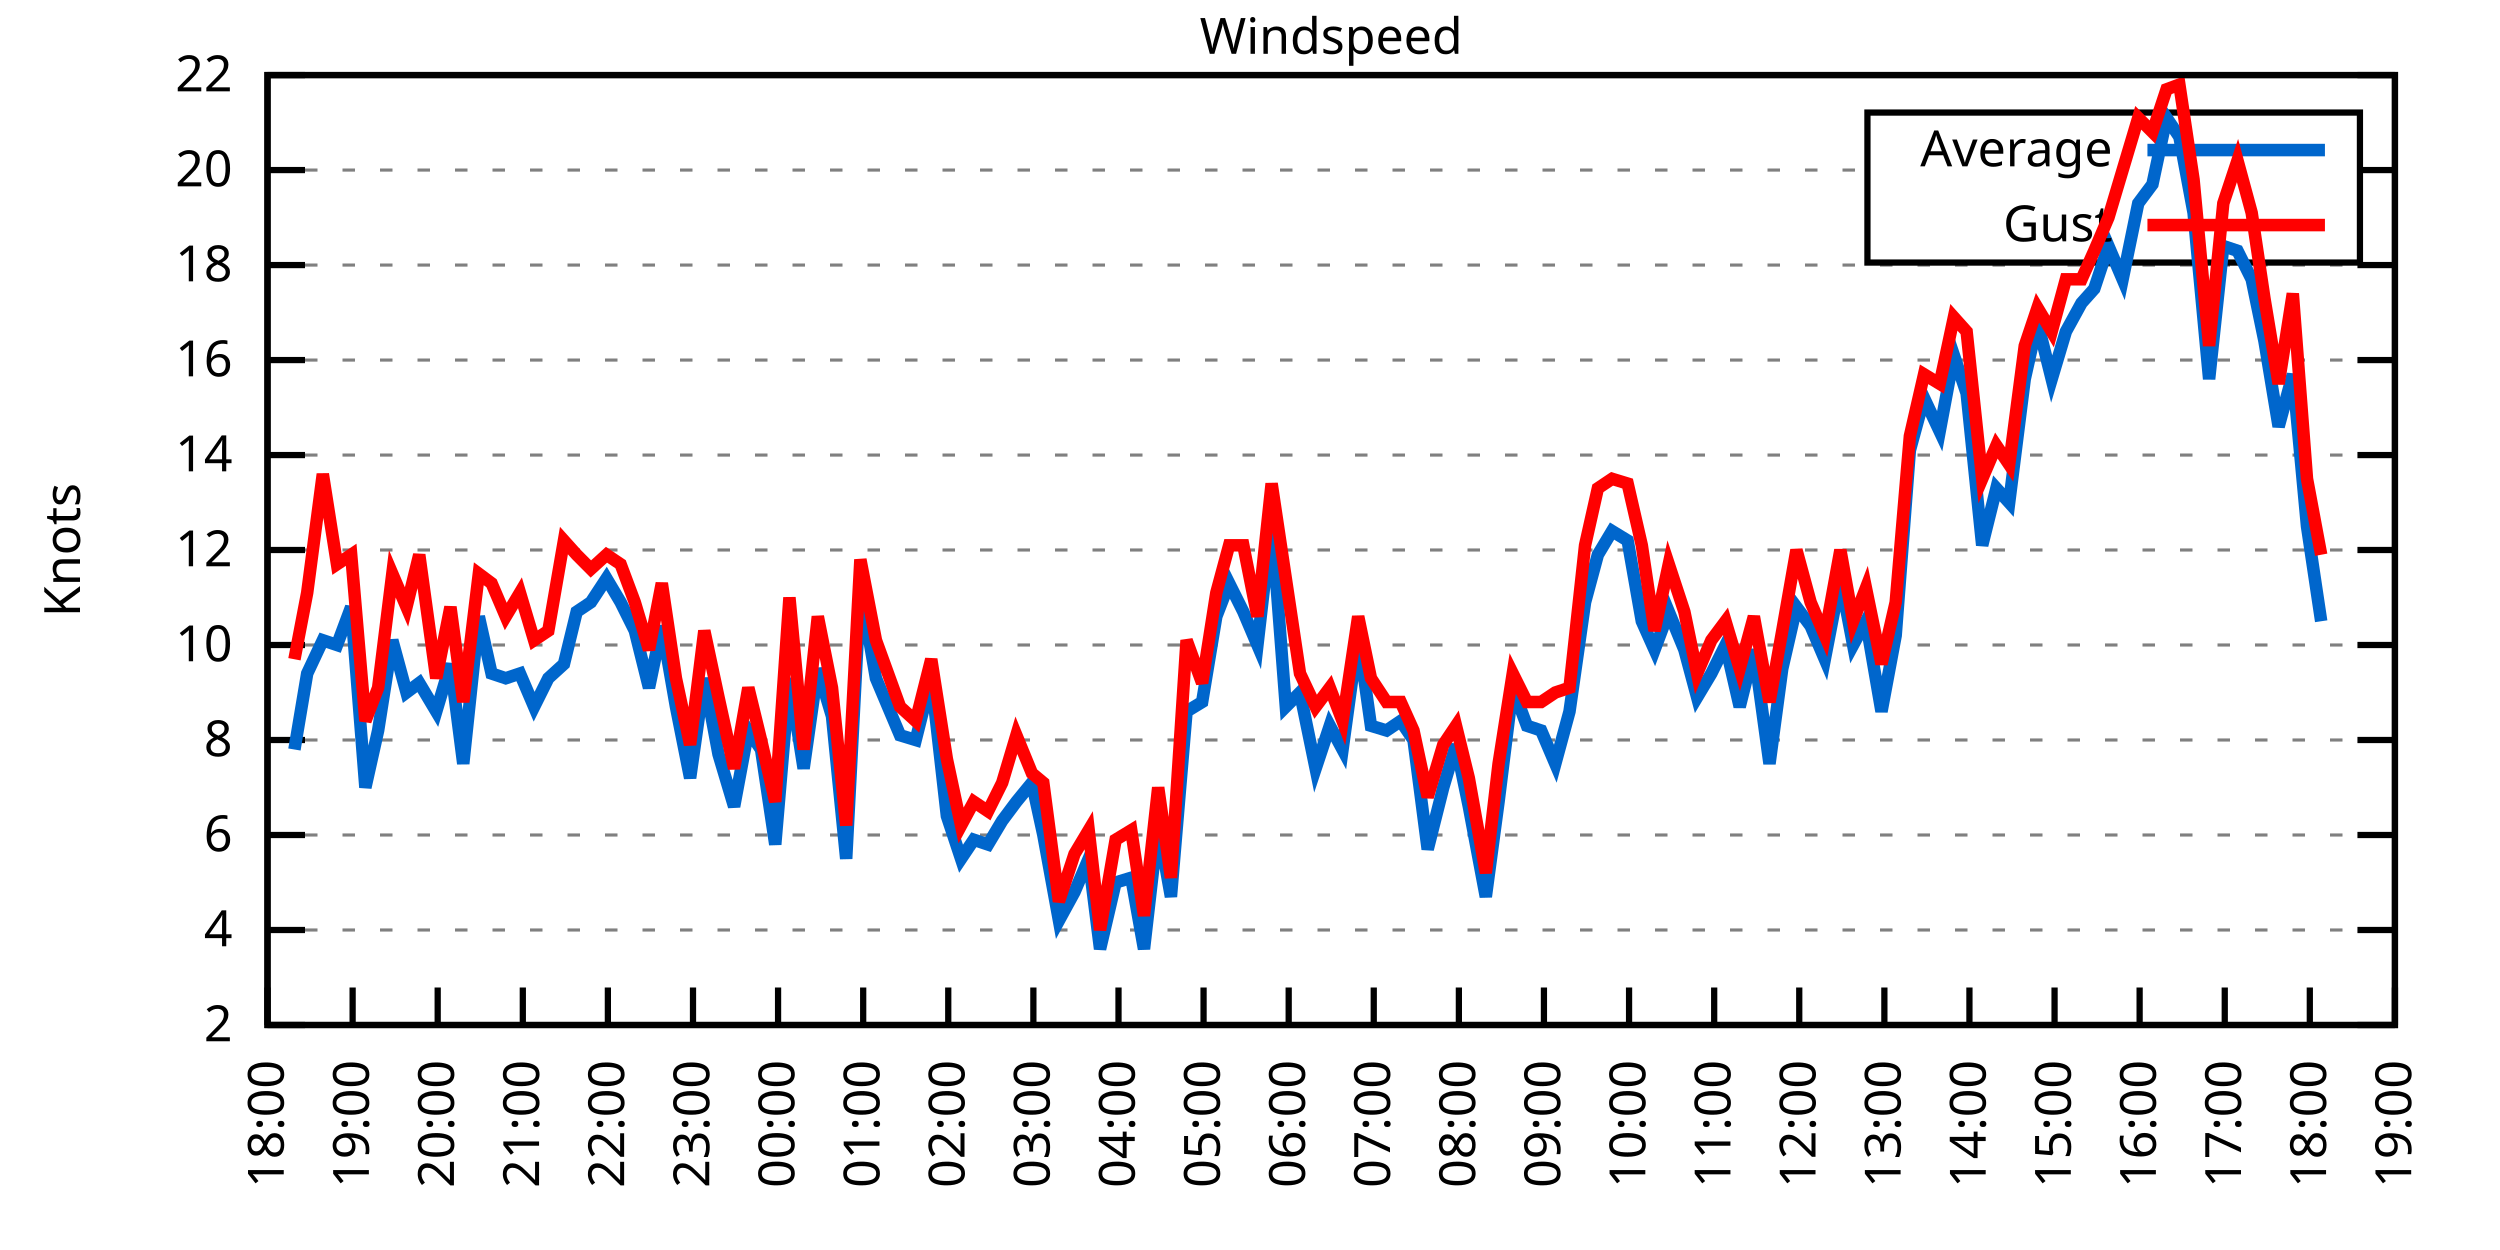
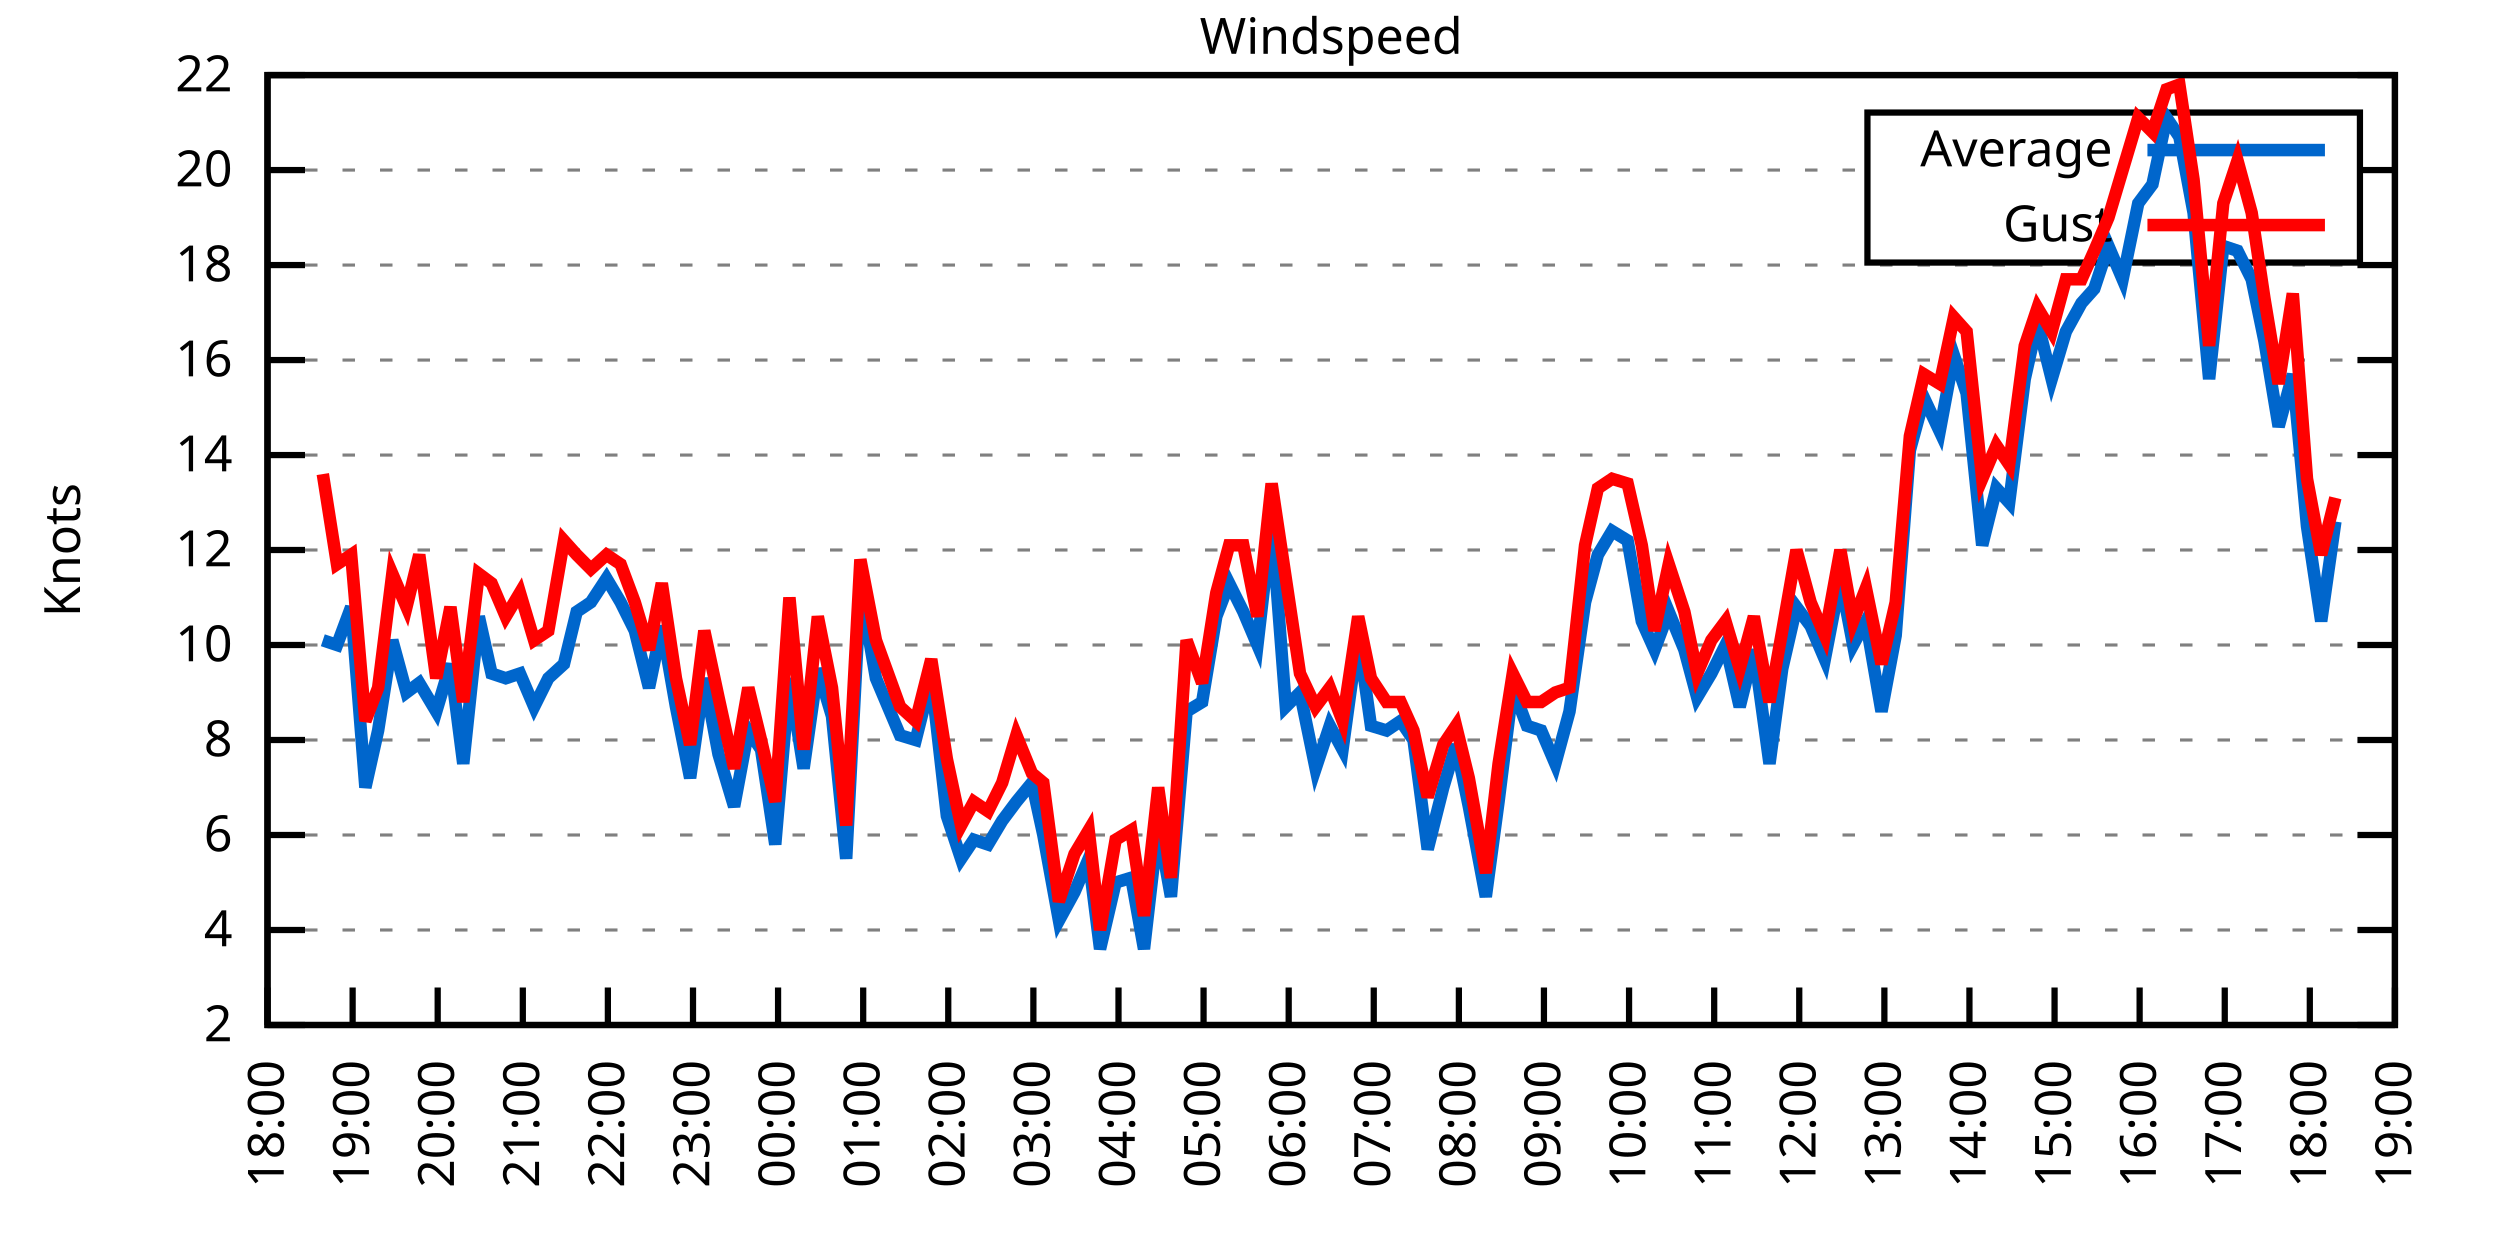
<svg xmlns="http://www.w3.org/2000/svg" xmlns:xlink="http://www.w3.org/1999/xlink" width="400" height="200" viewBox="0 0 400 200">
  <g id="gnuplot_canvas">
    <rect x="0" y="0" width="400" height="200" fill="none" />
    <defs>
      <circle id="gpDot" r="0.5" stroke-width="0.5" stroke="currentColor" />
      <path id="gpPt0" stroke-width="0.333" stroke="currentColor" d="M-1,0 h2 M0,-1 v2" />
      <path id="gpPt1" stroke-width="0.333" stroke="currentColor" d="M-1,-1 L1,1 M1,-1 L-1,1" />
      <path id="gpPt2" stroke-width="0.333" stroke="currentColor" d="M-1,0 L1,0 M0,-1 L0,1 M-1,-1 L1,1 M-1,1 L1,-1" />
      <rect id="gpPt3" stroke-width="0.333" stroke="currentColor" x="-1" y="-1" width="2" height="2" />
      <rect id="gpPt4" stroke-width="0.333" stroke="currentColor" fill="currentColor" x="-1" y="-1" width="2" height="2" />
      <circle id="gpPt5" stroke-width="0.333" stroke="currentColor" cx="0" cy="0" r="1" />
      <use xlink:href="#gpPt5" id="gpPt6" fill="currentColor" stroke="none" />
      <path id="gpPt7" stroke-width="0.333" stroke="currentColor" d="M0,-1.33 L-1.33,0.67 L1.33,0.67 z" />
      <use xlink:href="#gpPt7" id="gpPt8" fill="currentColor" stroke="none" />
      <use xlink:href="#gpPt7" id="gpPt9" stroke="currentColor" transform="rotate(180)" />
      <use xlink:href="#gpPt9" id="gpPt10" fill="currentColor" stroke="none" />
      <use xlink:href="#gpPt3" id="gpPt11" stroke="currentColor" transform="rotate(45)" />
      <use xlink:href="#gpPt11" id="gpPt12" fill="currentColor" stroke="none" />
      <path id="gpPt13" stroke-width="0.333" stroke="currentColor" d="M0,1.330 L1.265,0.411 L0.782,-1.067 L-0.782,-1.076 L-1.265,0.411 z" />
      <use xlink:href="#gpPt13" id="gpPt14" fill="currentColor" stroke="none" />
      <filter id="textbox" filterUnits="objectBoundingBox" x="0" y="0" height="1" width="1">
        <feFlood flood-color="white" flood-opacity="1" result="bgnd" />
        <feComposite in="SourceGraphic" in2="bgnd" operator="atop" />
      </filter>
      <filter id="greybox" filterUnits="objectBoundingBox" x="0" y="0" height="1" width="1">
        <feFlood flood-color="lightgrey" flood-opacity="1" result="grey" />
        <feComposite in="SourceGraphic" in2="grey" operator="atop" />
      </filter>
    </defs>
    <g fill="none" color="white" stroke="currentColor" stroke-width="1.00" stroke-linecap="butt" stroke-linejoin="miter">
</g>
    <g fill="none" color="black" stroke="currentColor" stroke-width="1.00" stroke-linecap="butt" stroke-linejoin="miter">
      <g stroke="none" shape-rendering="crispEdges">
        <polygon fill="rgb(255, 255, 255)" points="42.80,164.00 383.18,164.00 383.18,12.02 42.80,12.02 " />
      </g>
    </g>
    <g fill="none" color="black" stroke="currentColor" stroke-width="1.00" stroke-linecap="butt" stroke-linejoin="miter">
</g>
    <g fill="none" color="black" stroke="black" stroke-width="0.50" stroke-linecap="butt" stroke-linejoin="miter">
</g>
    <g fill="none" color="gray" stroke="currentColor" stroke-width="0.50" stroke-linecap="butt" stroke-linejoin="miter">
      <path stroke="gray" stroke-dasharray="2,4" class="gridline" d="M42.80,164.00 L383.19,164.00  " />
    </g>
    <g fill="none" color="gray" stroke="gray" stroke-width="1.00" stroke-linecap="butt" stroke-linejoin="miter">
</g>
    <g fill="none" color="black" stroke="currentColor" stroke-width="1.00" stroke-linecap="butt" stroke-linejoin="miter">
      <path stroke="black" d="M42.80,164.00 L48.80,164.00 M383.19,164.00 L377.19,164.00  " />
      <g transform="translate(37.20,166.60)" stroke="none" fill="black" font-family="Sans" font-size="8.00" text-anchor="end">
        <text>
          <tspan font-family="Sans"> 2</tspan>
        </text>
      </g>
    </g>
    <g fill="none" color="black" stroke="currentColor" stroke-width="1.00" stroke-linecap="butt" stroke-linejoin="miter">
</g>
    <g fill="none" color="black" stroke="black" stroke-width="0.50" stroke-linecap="butt" stroke-linejoin="miter">
</g>
    <g fill="none" color="gray" stroke="currentColor" stroke-width="0.50" stroke-linecap="butt" stroke-linejoin="miter">
      <path stroke="gray" stroke-dasharray="2,4" class="gridline" d="M42.80,148.80 L383.19,148.80  " />
    </g>
    <g fill="none" color="gray" stroke="gray" stroke-width="1.00" stroke-linecap="butt" stroke-linejoin="miter">
</g>
    <g fill="none" color="black" stroke="currentColor" stroke-width="1.00" stroke-linecap="butt" stroke-linejoin="miter">
      <path stroke="black" d="M42.80,148.80 L48.80,148.80 M383.19,148.80 L377.19,148.80  " />
      <g transform="translate(37.20,151.40)" stroke="none" fill="black" font-family="Sans" font-size="8.00" text-anchor="end">
        <text>
          <tspan font-family="Sans"> 4</tspan>
        </text>
      </g>
    </g>
    <g fill="none" color="black" stroke="currentColor" stroke-width="1.00" stroke-linecap="butt" stroke-linejoin="miter">
</g>
    <g fill="none" color="black" stroke="black" stroke-width="0.50" stroke-linecap="butt" stroke-linejoin="miter">
</g>
    <g fill="none" color="gray" stroke="currentColor" stroke-width="0.50" stroke-linecap="butt" stroke-linejoin="miter">
      <path stroke="gray" stroke-dasharray="2,4" class="gridline" d="M42.80,133.60 L383.19,133.60  " />
    </g>
    <g fill="none" color="gray" stroke="gray" stroke-width="1.00" stroke-linecap="butt" stroke-linejoin="miter">
</g>
    <g fill="none" color="black" stroke="currentColor" stroke-width="1.00" stroke-linecap="butt" stroke-linejoin="miter">
      <path stroke="black" d="M42.80,133.60 L48.80,133.60 M383.19,133.60 L377.19,133.60  " />
      <g transform="translate(37.20,136.20)" stroke="none" fill="black" font-family="Sans" font-size="8.00" text-anchor="end">
        <text>
          <tspan font-family="Sans"> 6</tspan>
        </text>
      </g>
    </g>
    <g fill="none" color="black" stroke="currentColor" stroke-width="1.00" stroke-linecap="butt" stroke-linejoin="miter">
</g>
    <g fill="none" color="black" stroke="black" stroke-width="0.50" stroke-linecap="butt" stroke-linejoin="miter">
</g>
    <g fill="none" color="gray" stroke="currentColor" stroke-width="0.50" stroke-linecap="butt" stroke-linejoin="miter">
      <path stroke="gray" stroke-dasharray="2,4" class="gridline" d="M42.80,118.40 L383.19,118.40  " />
    </g>
    <g fill="none" color="gray" stroke="gray" stroke-width="1.00" stroke-linecap="butt" stroke-linejoin="miter">
</g>
    <g fill="none" color="black" stroke="currentColor" stroke-width="1.00" stroke-linecap="butt" stroke-linejoin="miter">
      <path stroke="black" d="M42.80,118.40 L48.80,118.40 M383.19,118.40 L377.19,118.40  " />
      <g transform="translate(37.20,121.00)" stroke="none" fill="black" font-family="Sans" font-size="8.00" text-anchor="end">
        <text>
          <tspan font-family="Sans"> 8</tspan>
        </text>
      </g>
    </g>
    <g fill="none" color="black" stroke="currentColor" stroke-width="1.00" stroke-linecap="butt" stroke-linejoin="miter">
</g>
    <g fill="none" color="black" stroke="black" stroke-width="0.50" stroke-linecap="butt" stroke-linejoin="miter">
</g>
    <g fill="none" color="gray" stroke="currentColor" stroke-width="0.50" stroke-linecap="butt" stroke-linejoin="miter">
      <path stroke="gray" stroke-dasharray="2,4" class="gridline" d="M42.80,103.20 L383.19,103.20  " />
    </g>
    <g fill="none" color="gray" stroke="gray" stroke-width="1.00" stroke-linecap="butt" stroke-linejoin="miter">
</g>
    <g fill="none" color="black" stroke="currentColor" stroke-width="1.00" stroke-linecap="butt" stroke-linejoin="miter">
      <path stroke="black" d="M42.80,103.20 L48.80,103.20 M383.19,103.20 L377.19,103.20  " />
      <g transform="translate(37.20,105.80)" stroke="none" fill="black" font-family="Sans" font-size="8.00" text-anchor="end">
        <text>
          <tspan font-family="Sans"> 10</tspan>
        </text>
      </g>
    </g>
    <g fill="none" color="black" stroke="currentColor" stroke-width="1.00" stroke-linecap="butt" stroke-linejoin="miter">
</g>
    <g fill="none" color="black" stroke="black" stroke-width="0.50" stroke-linecap="butt" stroke-linejoin="miter">
</g>
    <g fill="none" color="gray" stroke="currentColor" stroke-width="0.50" stroke-linecap="butt" stroke-linejoin="miter">
      <path stroke="gray" stroke-dasharray="2,4" class="gridline" d="M42.80,88.00 L383.19,88.00  " />
    </g>
    <g fill="none" color="gray" stroke="gray" stroke-width="1.00" stroke-linecap="butt" stroke-linejoin="miter">
</g>
    <g fill="none" color="black" stroke="currentColor" stroke-width="1.00" stroke-linecap="butt" stroke-linejoin="miter">
      <path stroke="black" d="M42.80,88.00 L48.80,88.00 M383.19,88.00 L377.19,88.00  " />
      <g transform="translate(37.20,90.60)" stroke="none" fill="black" font-family="Sans" font-size="8.00" text-anchor="end">
        <text>
          <tspan font-family="Sans"> 12</tspan>
        </text>
      </g>
    </g>
    <g fill="none" color="black" stroke="currentColor" stroke-width="1.00" stroke-linecap="butt" stroke-linejoin="miter">
</g>
    <g fill="none" color="black" stroke="black" stroke-width="0.50" stroke-linecap="butt" stroke-linejoin="miter">
</g>
    <g fill="none" color="gray" stroke="currentColor" stroke-width="0.50" stroke-linecap="butt" stroke-linejoin="miter">
      <path stroke="gray" stroke-dasharray="2,4" class="gridline" d="M42.80,72.81 L383.19,72.81  " />
    </g>
    <g fill="none" color="gray" stroke="gray" stroke-width="1.00" stroke-linecap="butt" stroke-linejoin="miter">
</g>
    <g fill="none" color="black" stroke="currentColor" stroke-width="1.00" stroke-linecap="butt" stroke-linejoin="miter">
      <path stroke="black" d="M42.80,72.81 L48.80,72.81 M383.19,72.81 L377.19,72.81  " />
      <g transform="translate(37.20,75.41)" stroke="none" fill="black" font-family="Sans" font-size="8.00" text-anchor="end">
        <text>
          <tspan font-family="Sans"> 14</tspan>
        </text>
      </g>
    </g>
    <g fill="none" color="black" stroke="currentColor" stroke-width="1.00" stroke-linecap="butt" stroke-linejoin="miter">
</g>
    <g fill="none" color="black" stroke="black" stroke-width="0.50" stroke-linecap="butt" stroke-linejoin="miter">
</g>
    <g fill="none" color="gray" stroke="currentColor" stroke-width="0.50" stroke-linecap="butt" stroke-linejoin="miter">
      <path stroke="gray" stroke-dasharray="2,4" class="gridline" d="M42.80,57.61 L383.19,57.61  " />
    </g>
    <g fill="none" color="gray" stroke="gray" stroke-width="1.00" stroke-linecap="butt" stroke-linejoin="miter">
</g>
    <g fill="none" color="black" stroke="currentColor" stroke-width="1.00" stroke-linecap="butt" stroke-linejoin="miter">
      <path stroke="black" d="M42.80,57.61 L48.80,57.61 M383.19,57.61 L377.19,57.61  " />
      <g transform="translate(37.20,60.21)" stroke="none" fill="black" font-family="Sans" font-size="8.00" text-anchor="end">
        <text>
          <tspan font-family="Sans"> 16</tspan>
        </text>
      </g>
    </g>
    <g fill="none" color="black" stroke="currentColor" stroke-width="1.00" stroke-linecap="butt" stroke-linejoin="miter">
</g>
    <g fill="none" color="black" stroke="black" stroke-width="0.50" stroke-linecap="butt" stroke-linejoin="miter">
</g>
    <g fill="none" color="gray" stroke="currentColor" stroke-width="0.50" stroke-linecap="butt" stroke-linejoin="miter">
      <path stroke="gray" stroke-dasharray="2,4" class="gridline" d="M42.80,42.41 L383.19,42.41  " />
    </g>
    <g fill="none" color="gray" stroke="gray" stroke-width="1.00" stroke-linecap="butt" stroke-linejoin="miter">
</g>
    <g fill="none" color="black" stroke="currentColor" stroke-width="1.00" stroke-linecap="butt" stroke-linejoin="miter">
      <path stroke="black" d="M42.80,42.41 L48.80,42.41 M383.19,42.41 L377.19,42.41  " />
      <g transform="translate(37.20,45.01)" stroke="none" fill="black" font-family="Sans" font-size="8.00" text-anchor="end">
        <text>
          <tspan font-family="Sans"> 18</tspan>
        </text>
      </g>
    </g>
    <g fill="none" color="black" stroke="currentColor" stroke-width="1.00" stroke-linecap="butt" stroke-linejoin="miter">
</g>
    <g fill="none" color="black" stroke="black" stroke-width="0.50" stroke-linecap="butt" stroke-linejoin="miter">
</g>
    <g fill="none" color="gray" stroke="currentColor" stroke-width="0.50" stroke-linecap="butt" stroke-linejoin="miter">
      <path stroke="gray" stroke-dasharray="2,4" class="gridline" d="M42.80,27.21 L298.79,27.21 M377.59,27.21 L383.19,27.21  " />
    </g>
    <g fill="none" color="gray" stroke="gray" stroke-width="1.00" stroke-linecap="butt" stroke-linejoin="miter">
</g>
    <g fill="none" color="black" stroke="currentColor" stroke-width="1.00" stroke-linecap="butt" stroke-linejoin="miter">
      <path stroke="black" d="M42.80,27.21 L48.80,27.21 M383.19,27.21 L377.19,27.21  " />
      <g transform="translate(37.20,29.81)" stroke="none" fill="black" font-family="Sans" font-size="8.00" text-anchor="end">
        <text>
          <tspan font-family="Sans"> 20</tspan>
        </text>
      </g>
    </g>
    <g fill="none" color="black" stroke="currentColor" stroke-width="1.00" stroke-linecap="butt" stroke-linejoin="miter">
</g>
    <g fill="none" color="black" stroke="black" stroke-width="0.50" stroke-linecap="butt" stroke-linejoin="miter">
</g>
    <g fill="none" color="gray" stroke="currentColor" stroke-width="0.50" stroke-linecap="butt" stroke-linejoin="miter">
      <path stroke="gray" stroke-dasharray="2,4" class="gridline" d="M42.80,12.01 L383.19,12.01  " />
    </g>
    <g fill="none" color="gray" stroke="gray" stroke-width="1.00" stroke-linecap="butt" stroke-linejoin="miter">
</g>
    <g fill="none" color="black" stroke="currentColor" stroke-width="1.00" stroke-linecap="butt" stroke-linejoin="miter">
      <path stroke="black" d="M42.80,12.01 L48.80,12.01 M383.19,12.01 L377.19,12.01  " />
      <g transform="translate(37.20,14.61)" stroke="none" fill="black" font-family="Sans" font-size="8.00" text-anchor="end">
        <text>
          <tspan font-family="Sans"> 22</tspan>
        </text>
      </g>
    </g>
    <g fill="none" color="black" stroke="currentColor" stroke-width="1.00" stroke-linecap="butt" stroke-linejoin="miter">
      <path stroke="black" d="M42.80,164.00 L42.80,158.00  " />
      <g transform="translate(45.40,169.60) rotate(270.00)" stroke="none" fill="black" font-family="Sans" font-size="8.00" text-anchor="end">
        <text>
          <tspan font-family="Sans">18:00</tspan>
        </text>
      </g>
    </g>
    <g fill="none" color="black" stroke="currentColor" stroke-width="1.00" stroke-linecap="butt" stroke-linejoin="miter">
      <path stroke="black" d="M56.42,164.00 L56.42,158.00  " />
      <g transform="translate(59.02,169.60) rotate(270.00)" stroke="none" fill="black" font-family="Sans" font-size="8.00" text-anchor="end">
        <text>
          <tspan font-family="Sans">19:00</tspan>
        </text>
      </g>
    </g>
    <g fill="none" color="black" stroke="currentColor" stroke-width="1.00" stroke-linecap="butt" stroke-linejoin="miter">
      <path stroke="black" d="M70.03,164.00 L70.03,158.00  " />
      <g transform="translate(72.63,169.60) rotate(270.00)" stroke="none" fill="black" font-family="Sans" font-size="8.00" text-anchor="end">
        <text>
          <tspan font-family="Sans">20:00</tspan>
        </text>
      </g>
    </g>
    <g fill="none" color="black" stroke="currentColor" stroke-width="1.00" stroke-linecap="butt" stroke-linejoin="miter">
      <path stroke="black" d="M83.65,164.00 L83.65,158.00  " />
      <g transform="translate(86.25,169.60) rotate(270.00)" stroke="none" fill="black" font-family="Sans" font-size="8.00" text-anchor="end">
        <text>
          <tspan font-family="Sans">21:00</tspan>
        </text>
      </g>
    </g>
    <g fill="none" color="black" stroke="currentColor" stroke-width="1.00" stroke-linecap="butt" stroke-linejoin="miter">
      <path stroke="black" d="M97.26,164.00 L97.26,158.00  " />
      <g transform="translate(99.86,169.60) rotate(270.00)" stroke="none" fill="black" font-family="Sans" font-size="8.00" text-anchor="end">
        <text>
          <tspan font-family="Sans">22:00</tspan>
        </text>
      </g>
    </g>
    <g fill="none" color="black" stroke="currentColor" stroke-width="1.00" stroke-linecap="butt" stroke-linejoin="miter">
      <path stroke="black" d="M110.88,164.00 L110.88,158.00  " />
      <g transform="translate(113.48,169.60) rotate(270.00)" stroke="none" fill="black" font-family="Sans" font-size="8.00" text-anchor="end">
        <text>
          <tspan font-family="Sans">23:00</tspan>
        </text>
      </g>
    </g>
    <g fill="none" color="black" stroke="currentColor" stroke-width="1.00" stroke-linecap="butt" stroke-linejoin="miter">
      <path stroke="black" d="M124.49,164.00 L124.49,158.00  " />
      <g transform="translate(127.09,169.60) rotate(270.00)" stroke="none" fill="black" font-family="Sans" font-size="8.00" text-anchor="end">
        <text>
          <tspan font-family="Sans">00:00</tspan>
        </text>
      </g>
    </g>
    <g fill="none" color="black" stroke="currentColor" stroke-width="1.00" stroke-linecap="butt" stroke-linejoin="miter">
      <path stroke="black" d="M138.11,164.00 L138.11,158.00  " />
      <g transform="translate(140.71,169.60) rotate(270.00)" stroke="none" fill="black" font-family="Sans" font-size="8.00" text-anchor="end">
        <text>
          <tspan font-family="Sans">01:00</tspan>
        </text>
      </g>
    </g>
    <g fill="none" color="black" stroke="currentColor" stroke-width="1.00" stroke-linecap="butt" stroke-linejoin="miter">
      <path stroke="black" d="M151.72,164.00 L151.72,158.00  " />
      <g transform="translate(154.32,169.60) rotate(270.00)" stroke="none" fill="black" font-family="Sans" font-size="8.00" text-anchor="end">
        <text>
          <tspan font-family="Sans">02:00</tspan>
        </text>
      </g>
    </g>
    <g fill="none" color="black" stroke="currentColor" stroke-width="1.00" stroke-linecap="butt" stroke-linejoin="miter">
      <path stroke="black" d="M165.34,164.00 L165.34,158.00  " />
      <g transform="translate(167.94,169.60) rotate(270.00)" stroke="none" fill="black" font-family="Sans" font-size="8.00" text-anchor="end">
        <text>
          <tspan font-family="Sans">03:00</tspan>
        </text>
      </g>
    </g>
    <g fill="none" color="black" stroke="currentColor" stroke-width="1.00" stroke-linecap="butt" stroke-linejoin="miter">
      <path stroke="black" d="M178.96,164.00 L178.96,158.00  " />
      <g transform="translate(181.56,169.60) rotate(270.00)" stroke="none" fill="black" font-family="Sans" font-size="8.00" text-anchor="end">
        <text>
          <tspan font-family="Sans">04:00</tspan>
        </text>
      </g>
    </g>
    <g fill="none" color="black" stroke="currentColor" stroke-width="1.00" stroke-linecap="butt" stroke-linejoin="miter">
      <path stroke="black" d="M192.57,164.00 L192.57,158.00  " />
      <g transform="translate(195.17,169.60) rotate(270.00)" stroke="none" fill="black" font-family="Sans" font-size="8.00" text-anchor="end">
        <text>
          <tspan font-family="Sans">05:00</tspan>
        </text>
      </g>
    </g>
    <g fill="none" color="black" stroke="currentColor" stroke-width="1.00" stroke-linecap="butt" stroke-linejoin="miter">
      <path stroke="black" d="M206.19,164.00 L206.19,158.00  " />
      <g transform="translate(208.79,169.60) rotate(270.00)" stroke="none" fill="black" font-family="Sans" font-size="8.00" text-anchor="end">
        <text>
          <tspan font-family="Sans">06:00</tspan>
        </text>
      </g>
    </g>
    <g fill="none" color="black" stroke="currentColor" stroke-width="1.00" stroke-linecap="butt" stroke-linejoin="miter">
      <path stroke="black" d="M219.80,164.00 L219.80,158.00  " />
      <g transform="translate(222.40,169.60) rotate(270.00)" stroke="none" fill="black" font-family="Sans" font-size="8.00" text-anchor="end">
        <text>
          <tspan font-family="Sans">07:00</tspan>
        </text>
      </g>
    </g>
    <g fill="none" color="black" stroke="currentColor" stroke-width="1.00" stroke-linecap="butt" stroke-linejoin="miter">
      <path stroke="black" d="M233.42,164.00 L233.42,158.00  " />
      <g transform="translate(236.02,169.60) rotate(270.00)" stroke="none" fill="black" font-family="Sans" font-size="8.00" text-anchor="end">
        <text>
          <tspan font-family="Sans">08:00</tspan>
        </text>
      </g>
    </g>
    <g fill="none" color="black" stroke="currentColor" stroke-width="1.00" stroke-linecap="butt" stroke-linejoin="miter">
      <path stroke="black" d="M247.03,164.00 L247.03,158.00  " />
      <g transform="translate(249.63,169.60) rotate(270.00)" stroke="none" fill="black" font-family="Sans" font-size="8.00" text-anchor="end">
        <text>
          <tspan font-family="Sans">09:00</tspan>
        </text>
      </g>
    </g>
    <g fill="none" color="black" stroke="currentColor" stroke-width="1.00" stroke-linecap="butt" stroke-linejoin="miter">
      <path stroke="black" d="M260.65,164.00 L260.65,158.00  " />
      <g transform="translate(263.25,169.60) rotate(270.00)" stroke="none" fill="black" font-family="Sans" font-size="8.00" text-anchor="end">
        <text>
          <tspan font-family="Sans">10:00</tspan>
        </text>
      </g>
    </g>
    <g fill="none" color="black" stroke="currentColor" stroke-width="1.00" stroke-linecap="butt" stroke-linejoin="miter">
      <path stroke="black" d="M274.27,164.00 L274.27,158.00  " />
      <g transform="translate(276.87,169.60) rotate(270.00)" stroke="none" fill="black" font-family="Sans" font-size="8.00" text-anchor="end">
        <text>
          <tspan font-family="Sans">11:00</tspan>
        </text>
      </g>
    </g>
    <g fill="none" color="black" stroke="currentColor" stroke-width="1.00" stroke-linecap="butt" stroke-linejoin="miter">
      <path stroke="black" d="M287.88,164.00 L287.88,158.00  " />
      <g transform="translate(290.48,169.60) rotate(270.00)" stroke="none" fill="black" font-family="Sans" font-size="8.00" text-anchor="end">
        <text>
          <tspan font-family="Sans">12:00</tspan>
        </text>
      </g>
    </g>
    <g fill="none" color="black" stroke="currentColor" stroke-width="1.00" stroke-linecap="butt" stroke-linejoin="miter">
      <path stroke="black" d="M301.50,164.00 L301.50,158.00  " />
      <g transform="translate(304.10,169.60) rotate(270.00)" stroke="none" fill="black" font-family="Sans" font-size="8.00" text-anchor="end">
        <text>
          <tspan font-family="Sans">13:00</tspan>
        </text>
      </g>
    </g>
    <g fill="none" color="black" stroke="currentColor" stroke-width="1.00" stroke-linecap="butt" stroke-linejoin="miter">
      <path stroke="black" d="M315.11,164.00 L315.11,158.00  " />
      <g transform="translate(317.71,169.60) rotate(270.00)" stroke="none" fill="black" font-family="Sans" font-size="8.00" text-anchor="end">
        <text>
          <tspan font-family="Sans">14:00</tspan>
        </text>
      </g>
    </g>
    <g fill="none" color="black" stroke="currentColor" stroke-width="1.00" stroke-linecap="butt" stroke-linejoin="miter">
      <path stroke="black" d="M328.73,164.00 L328.73,158.00  " />
      <g transform="translate(331.33,169.60) rotate(270.00)" stroke="none" fill="black" font-family="Sans" font-size="8.00" text-anchor="end">
        <text>
          <tspan font-family="Sans">15:00</tspan>
        </text>
      </g>
    </g>
    <g fill="none" color="black" stroke="currentColor" stroke-width="1.00" stroke-linecap="butt" stroke-linejoin="miter">
      <path stroke="black" d="M342.34,164.00 L342.34,158.00  " />
      <g transform="translate(344.94,169.60) rotate(270.00)" stroke="none" fill="black" font-family="Sans" font-size="8.00" text-anchor="end">
        <text>
          <tspan font-family="Sans">16:00</tspan>
        </text>
      </g>
    </g>
    <g fill="none" color="black" stroke="currentColor" stroke-width="1.00" stroke-linecap="butt" stroke-linejoin="miter">
      <path stroke="black" d="M355.96,164.00 L355.96,158.00  " />
      <g transform="translate(358.56,169.60) rotate(270.00)" stroke="none" fill="black" font-family="Sans" font-size="8.00" text-anchor="end">
        <text>
          <tspan font-family="Sans">17:00</tspan>
        </text>
      </g>
    </g>
    <g fill="none" color="black" stroke="currentColor" stroke-width="1.00" stroke-linecap="butt" stroke-linejoin="miter">
      <path stroke="black" d="M369.57,164.00 L369.57,158.00  " />
      <g transform="translate(372.17,169.60) rotate(270.00)" stroke="none" fill="black" font-family="Sans" font-size="8.00" text-anchor="end">
        <text>
          <tspan font-family="Sans">18:00</tspan>
        </text>
      </g>
    </g>
    <g fill="none" color="black" stroke="currentColor" stroke-width="1.00" stroke-linecap="butt" stroke-linejoin="miter">
      <path stroke="black" d="M383.19,164.00 L383.19,158.00  " />
      <g transform="translate(385.79,169.60) rotate(270.00)" stroke="none" fill="black" font-family="Sans" font-size="8.00" text-anchor="end">
        <text>
          <tspan font-family="Sans">19:00</tspan>
        </text>
      </g>
    </g>
    <g fill="none" color="black" stroke="currentColor" stroke-width="1.00" stroke-linecap="butt" stroke-linejoin="miter">
</g>
    <g fill="none" color="black" stroke="currentColor" stroke-width="1.00" stroke-linecap="butt" stroke-linejoin="miter">
      <path stroke="black" d="M42.80,12.01 L42.80,164.00 L383.19,164.00 L383.19,12.01 L42.80,12.01 Z  " />
    </g>
    <g fill="none" color="black" stroke="currentColor" stroke-width="1.00" stroke-linecap="butt" stroke-linejoin="miter">
</g>
    <g fill="none" color="black" stroke="currentColor" stroke-width="1.00" stroke-linecap="butt" stroke-linejoin="miter">
      <path stroke="black" d="M298.79,42.01 L298.79,18.01 L377.59,18.01 L377.59,42.01 L298.79,42.01 Z  " />
    </g>
    <g id="Windspeed_plot_1">
      <g fill="none" color="white" stroke="black" stroke-width="2.00" stroke-linecap="butt" stroke-linejoin="miter">
</g>
      <g fill="none" color="black" stroke="currentColor" stroke-width="2.00" stroke-linecap="butt" stroke-linejoin="miter">
        <g transform="translate(337.99,26.61)" stroke="none" fill="black" font-family="Sans" font-size="8.00" text-anchor="end">
          <text>
            <tspan font-family="Sans">Average</tspan>
          </text>
        </g>
      </g>
      <g fill="none" color="black" stroke="currentColor" stroke-width="2.00" stroke-linecap="butt" stroke-linejoin="miter">
-         <path stroke="rgb(  0, 102, 204)" d="M343.59,24.01 L371.99,24.01 M47.11,119.92 L49.15,107.76 L51.65,102.44 L53.92,103.20 L56.19,97.12 L58.46,126.00   L60.50,116.88 L62.77,102.44 L65.04,110.80 L67.08,109.28 L69.80,113.84 L72.07,106.24 L74.12,122.20 L76.61,98.64   L78.65,107.76 L80.92,108.52 L83.19,107.76 L85.46,113.08 L87.73,108.52 L90.23,106.24 L92.27,97.88 L94.54,96.36   L97.04,92.56 L99.30,96.36 L101.57,100.92 L103.84,110.04 L105.89,100.16 L108.15,113.08 L110.42,124.48 L112.69,108.52   L114.96,120.68 L117.46,129.04 L119.73,116.88 L121.77,119.92 L124.04,135.12 L126.31,108.52 L128.58,122.96 L130.85,107.00   L133.12,114.60 L135.39,137.40 L137.66,94.08 L140.15,108.52 L144.01,117.64 L146.51,118.40 L149.00,108.52 L151.50,130.56   L153.77,137.40 L155.81,134.36 L158.08,135.12 L160.35,131.32 L162.62,128.28 L165.11,125.24 L166.93,133.60 L169.43,147.28   L171.92,142.72 L174.19,137.40 L176.01,151.84 L178.50,141.20 L181.00,140.44 L183.04,151.84 L185.31,132.08 L187.35,143.48   L189.85,113.84 L192.34,112.32 L194.61,98.64 L196.66,93.32 L198.93,97.88 L201.19,103.20 L203.46,83.45 L205.73,113.08   L208.00,110.80 L210.50,122.96 L212.77,116.12 L214.81,119.92 L217.31,101.68 L219.35,116.12 L221.85,116.88 L224.11,115.36   L226.16,118.40 L228.43,135.88 L230.92,126.00 L232.96,119.16 L235.01,129.04 L237.73,143.48 L239.77,128.28 L242.04,110.04   L244.31,116.12 L246.58,116.88 L248.85,122.20 L251.12,113.84 L253.61,96.36 L255.66,88.76 L257.93,84.97 L260.42,86.49   L262.69,99.40 L264.73,103.96 L267.00,97.88 L269.50,103.96 L271.54,111.56 L273.81,107.76 L276.08,103.20 L278.35,113.08   L280.62,103.96 L283.12,122.20 L285.16,107.00 L287.43,97.12 L289.70,100.16 L291.97,105.48 L294.46,92.56 L296.50,103.20   L298.55,99.40 L301.04,113.84 L303.31,101.68 L305.58,72.05 L307.85,63.69 L310.35,69.01 L312.62,56.85 L314.66,62.93   L317.15,87.25 L319.42,78.13 L321.47,80.41 L323.96,60.65 L326.00,51.53 L328.27,60.65 L330.54,53.05 L333.04,48.49   L335.08,46.21 L337.35,39.37 L339.62,44.69 L342.12,32.53 L344.39,29.49 L346.65,18.85 L348.70,21.89 L350.97,34.05   L353.46,60.65 L355.73,39.37 L358.00,40.13 L360.27,44.69 L362.31,54.57 L364.58,68.25 L366.85,59.89 L369.12,84.21   L371.39,99.40  " />
+         <path stroke="rgb(  0, 102, 204)" d="M343.59,24.01 L371.99,24.01 M51.65,102.44 L53.92,103.20 L56.19,97.12 L58.46,126.00 L60.50,116.88 L62.77,102.44   L65.04,110.80 L67.08,109.28 L69.80,113.84 L72.07,106.24 L74.12,122.20 L76.61,98.64 L78.65,107.76 L80.92,108.52   L83.19,107.76 L85.46,113.08 L87.73,108.52 L90.23,106.24 L92.27,97.88 L94.54,96.36 L97.04,92.56 L99.30,96.36   L101.57,100.92 L103.84,110.04 L105.89,100.16 L108.15,113.08 L110.42,124.48 L112.69,108.52 L114.96,120.68 L117.46,129.04   L119.73,116.88 L121.77,119.92 L124.04,135.12 L126.31,108.52 L128.58,122.96 L130.85,107.00 L133.12,114.60 L135.39,137.40   L137.66,94.08 L140.15,108.52 L144.01,117.64 L146.51,118.40 L149.00,108.52 L151.50,130.56 L153.77,137.40 L155.81,134.36   L158.08,135.12 L160.35,131.32 L162.62,128.28 L165.11,125.24 L166.93,133.60 L169.43,147.28 L171.92,142.72 L174.19,137.40   L176.01,151.84 L178.50,141.20 L181.00,140.44 L183.04,151.84 L185.31,132.08 L187.35,143.48 L189.85,113.84 L192.34,112.32   L194.61,98.64 L196.66,93.32 L198.93,97.88 L201.19,103.20 L203.46,83.45 L205.73,113.08 L208.00,110.80 L210.50,122.96   L212.77,116.12 L214.81,119.92 L217.31,101.68 L219.35,116.12 L221.85,116.88 L224.11,115.36 L226.16,118.40 L228.43,135.88   L230.92,126.00 L232.96,119.16 L235.01,129.04 L237.73,143.48 L239.77,128.28 L242.04,110.04 L244.31,116.12 L246.58,116.88   L248.85,122.20 L251.12,113.84 L253.61,96.36 L255.66,88.76 L257.93,84.97 L260.42,86.49 L262.69,99.40 L264.73,103.96   L267.00,97.88 L269.50,103.96 L271.54,111.56 L273.81,107.76 L276.08,103.20 L278.35,113.08 L280.62,103.96 L283.12,122.20   L285.16,107.00 L287.43,97.12 L289.70,100.16 L291.97,105.48 L294.46,92.56 L296.50,103.20 L298.55,99.40 L301.04,113.84   L303.31,101.68 L305.58,72.05 L307.85,63.69 L310.35,69.01 L312.62,56.85 L314.66,62.93 L317.15,87.25 L319.42,78.13   L321.47,80.41 L323.96,60.65 L326.00,51.53 L328.27,60.65 L330.54,53.05 L333.04,48.49 L335.08,46.21 L337.35,39.37   L339.62,44.69 L342.12,32.53 L344.39,29.49 L346.65,18.85 L348.70,21.89 L350.97,34.05 L353.46,60.65 L355.73,39.37   L358.00,40.13 L360.27,44.69 L362.31,54.57 L364.58,68.25 L366.85,59.89 L369.12,84.21 L371.39,99.40 L373.66,83.45    " />
      </g>
    </g>
    <g id="Windspeed_plot_2">
      <g fill="none" color="black" stroke="currentColor" stroke-width="2.00" stroke-linecap="butt" stroke-linejoin="miter">
        <g transform="translate(337.99,38.61)" stroke="none" fill="black" font-family="Sans" font-size="8.00" text-anchor="end">
          <text>
            <tspan font-family="Sans">Gust</tspan>
          </text>
        </g>
      </g>
      <g fill="none" color="black" stroke="currentColor" stroke-width="2.00" stroke-linecap="butt" stroke-linejoin="miter">
-         <path stroke="rgb(255,   0,   0)" d="M343.59,36.01 L371.99,36.01 M47.11,105.48 L49.15,94.84 L51.65,75.85 L53.92,90.28 L56.19,88.76 L58.46,115.36   L60.50,110.04 L62.77,91.80 L65.04,97.12 L67.08,88.76 L69.80,108.52 L72.07,97.12 L74.12,112.32 L76.61,91.80   L78.65,93.32 L80.92,98.64 L83.19,94.84 L85.46,102.44 L87.73,100.92 L90.23,86.49 L92.27,88.76 L94.54,91.04   L97.04,88.76 L99.30,90.28 L101.57,96.36 L103.84,103.96 L105.89,93.32 L108.15,108.52 L110.42,119.16 L112.69,100.92   L114.96,111.56 L117.46,122.96 L119.73,110.04 L121.77,118.40 L124.04,128.28 L126.31,95.60 L128.58,119.92 L130.85,98.64   L133.12,110.04 L135.39,132.08 L137.66,89.52 L140.15,102.44 L144.01,113.08 L146.51,115.36 L149.00,105.48 L151.50,121.44   L153.77,132.08 L155.81,128.28 L158.08,129.80 L160.35,125.24 L162.62,117.64 L165.11,123.72 L166.93,125.24 L169.43,144.24   L171.92,136.64 L174.19,132.84 L176.01,148.80 L178.50,134.36 L181.00,132.84 L183.04,146.52 L185.31,126.00 L187.35,140.44   L189.85,102.44 L192.34,109.28 L194.61,94.84 L196.66,87.25 L198.93,87.25 L201.19,98.64 L203.46,77.37 L205.73,92.56   L208.00,107.76 L210.50,113.08 L212.77,110.04 L214.81,115.36 L217.31,98.64 L219.35,108.52 L221.85,112.32 L224.11,112.32   L226.16,116.88 L228.43,127.52 L230.92,119.16 L232.96,116.12 L235.01,124.48 L237.73,139.68 L239.77,122.20 L242.04,107.76   L244.31,112.32 L246.58,112.32 L248.85,110.80 L251.12,110.04 L253.61,87.25 L255.66,78.13 L257.93,76.61 L260.42,77.37   L262.69,87.25 L264.73,100.92 L267.00,90.28 L269.50,97.88 L271.54,107.76 L273.81,102.44 L276.08,99.40 L278.35,107.00   L280.62,98.64 L283.12,112.32 L285.16,100.92 L287.43,88.00 L289.70,96.36 L291.97,101.68 L294.46,88.00 L296.50,99.40   L298.55,94.08 L301.04,106.24 L303.31,96.36 L305.58,69.77 L307.85,59.89 L310.35,61.41 L312.62,50.77 L314.66,53.05   L317.15,76.61 L319.42,71.29 L321.47,74.33 L323.96,55.33 L326.00,49.25 L328.27,53.05 L330.54,44.69 L333.04,44.69   L335.08,40.13 L337.35,34.81 L339.62,27.21 L342.12,18.85 L344.39,21.13 L346.65,14.29 L348.70,13.53 L350.97,28.73   L353.46,55.33 L355.73,32.53 L358.00,25.69 L360.27,34.05 L362.31,47.73 L364.58,61.41 L366.85,46.97 L369.12,76.61   L371.39,88.76  " />
+         <path stroke="rgb(255,   0,   0)" d="M343.59,36.01 L371.99,36.01 M51.65,75.85 L53.92,90.28 L56.19,88.76 L58.46,115.36 L60.50,110.04 L62.77,91.80   L65.04,97.12 L67.08,88.76 L69.80,108.52 L72.07,97.12 L74.12,112.32 L76.61,91.80 L78.65,93.32 L80.92,98.64   L83.19,94.84 L85.46,102.44 L87.73,100.92 L90.23,86.49 L92.27,88.76 L94.54,91.04 L97.04,88.76 L99.30,90.28   L101.57,96.36 L103.84,103.96 L105.89,93.32 L108.15,108.52 L110.42,119.16 L112.69,100.92 L114.96,111.56 L117.46,122.96   L119.73,110.04 L121.77,118.40 L124.04,128.28 L126.31,95.60 L128.58,119.92 L130.85,98.64 L133.12,110.04 L135.39,132.08   L137.66,89.52 L140.15,102.44 L144.01,113.08 L146.51,115.36 L149.00,105.48 L151.50,121.44 L153.77,132.08 L155.81,128.28   L158.08,129.80 L160.35,125.24 L162.62,117.64 L165.11,123.72 L166.93,125.24 L169.43,144.24 L171.92,136.64 L174.19,132.84   L176.01,148.80 L178.50,134.36 L181.00,132.84 L183.04,146.52 L185.31,126.00 L187.35,140.44 L189.85,102.44 L192.34,109.28   L194.61,94.84 L196.66,87.25 L198.93,87.25 L201.19,98.64 L203.46,77.37 L205.73,92.56 L208.00,107.76 L210.50,113.08   L212.77,110.04 L214.81,115.36 L217.31,98.64 L219.35,108.52 L221.85,112.32 L224.11,112.32 L226.16,116.88 L228.43,127.52   L230.92,119.16 L232.96,116.12 L235.01,124.48 L237.73,139.68 L239.77,122.20 L242.04,107.76 L244.31,112.32 L246.58,112.32   L248.85,110.80 L251.12,110.04 L253.61,87.25 L255.66,78.13 L257.93,76.61 L260.42,77.37 L262.69,87.25 L264.73,100.92   L267.00,90.28 L269.50,97.88 L271.54,107.76 L273.81,102.44 L276.08,99.40 L278.35,107.00 L280.62,98.64 L283.12,112.32   L285.16,100.92 L287.43,88.00 L289.70,96.36 L291.97,101.68 L294.46,88.00 L296.50,99.40 L298.55,94.08 L301.04,106.24   L303.31,96.36 L305.58,69.77 L307.85,59.89 L310.35,61.41 L312.62,50.77 L314.66,53.05 L317.15,76.61 L319.42,71.29   L321.47,74.33 L323.96,55.33 L326.00,49.25 L328.27,53.05 L330.54,44.69 L333.04,44.69 L335.08,40.13 L337.35,34.81   L339.62,27.21 L342.12,18.85 L344.39,21.13 L346.65,14.29 L348.70,13.53 L350.97,28.73 L353.46,55.33 L355.73,32.53   L358.00,25.69 L360.27,34.05 L362.31,47.73 L364.58,61.41 L366.85,46.97 L369.12,76.61 L371.39,88.76 L373.66,79.65    " />
      </g>
    </g>
    <g fill="none" color="black" stroke="currentColor" stroke-width="2.00" stroke-linecap="butt" stroke-linejoin="miter">
</g>
    <g fill="none" color="black" stroke="black" stroke-width="1.00" stroke-linecap="butt" stroke-linejoin="miter">
</g>
    <g fill="none" color="black" stroke="currentColor" stroke-width="1.00" stroke-linecap="butt" stroke-linejoin="miter">
      <path stroke="black" d="M42.80,12.01 L42.80,164.00 L383.19,164.00 L383.19,12.01 L42.80,12.01 Z  " />
      <g transform="translate(12.80,88.01) rotate(270.00)" stroke="none" fill="black" font-family="Sans" font-size="8.00" text-anchor="middle">
        <text>
          <tspan font-family="Sans">Knots</tspan>
        </text>
      </g>
    </g>
    <g fill="none" color="black" stroke="currentColor" stroke-width="1.00" stroke-linecap="butt" stroke-linejoin="miter">
</g>
    <g fill="none" color="black" stroke="currentColor" stroke-width="1.00" stroke-linecap="butt" stroke-linejoin="miter">
      <g transform="translate(212.99,8.61)" stroke="none" fill="black" font-family="Sans" font-size="8.00" text-anchor="middle">
        <text>
          <tspan font-family="Sans">Windspeed</tspan>
        </text>
      </g>
    </g>
    <g fill="none" color="black" stroke="currentColor" stroke-width="1.00" stroke-linecap="butt" stroke-linejoin="miter">
</g>
  </g>
</svg>
